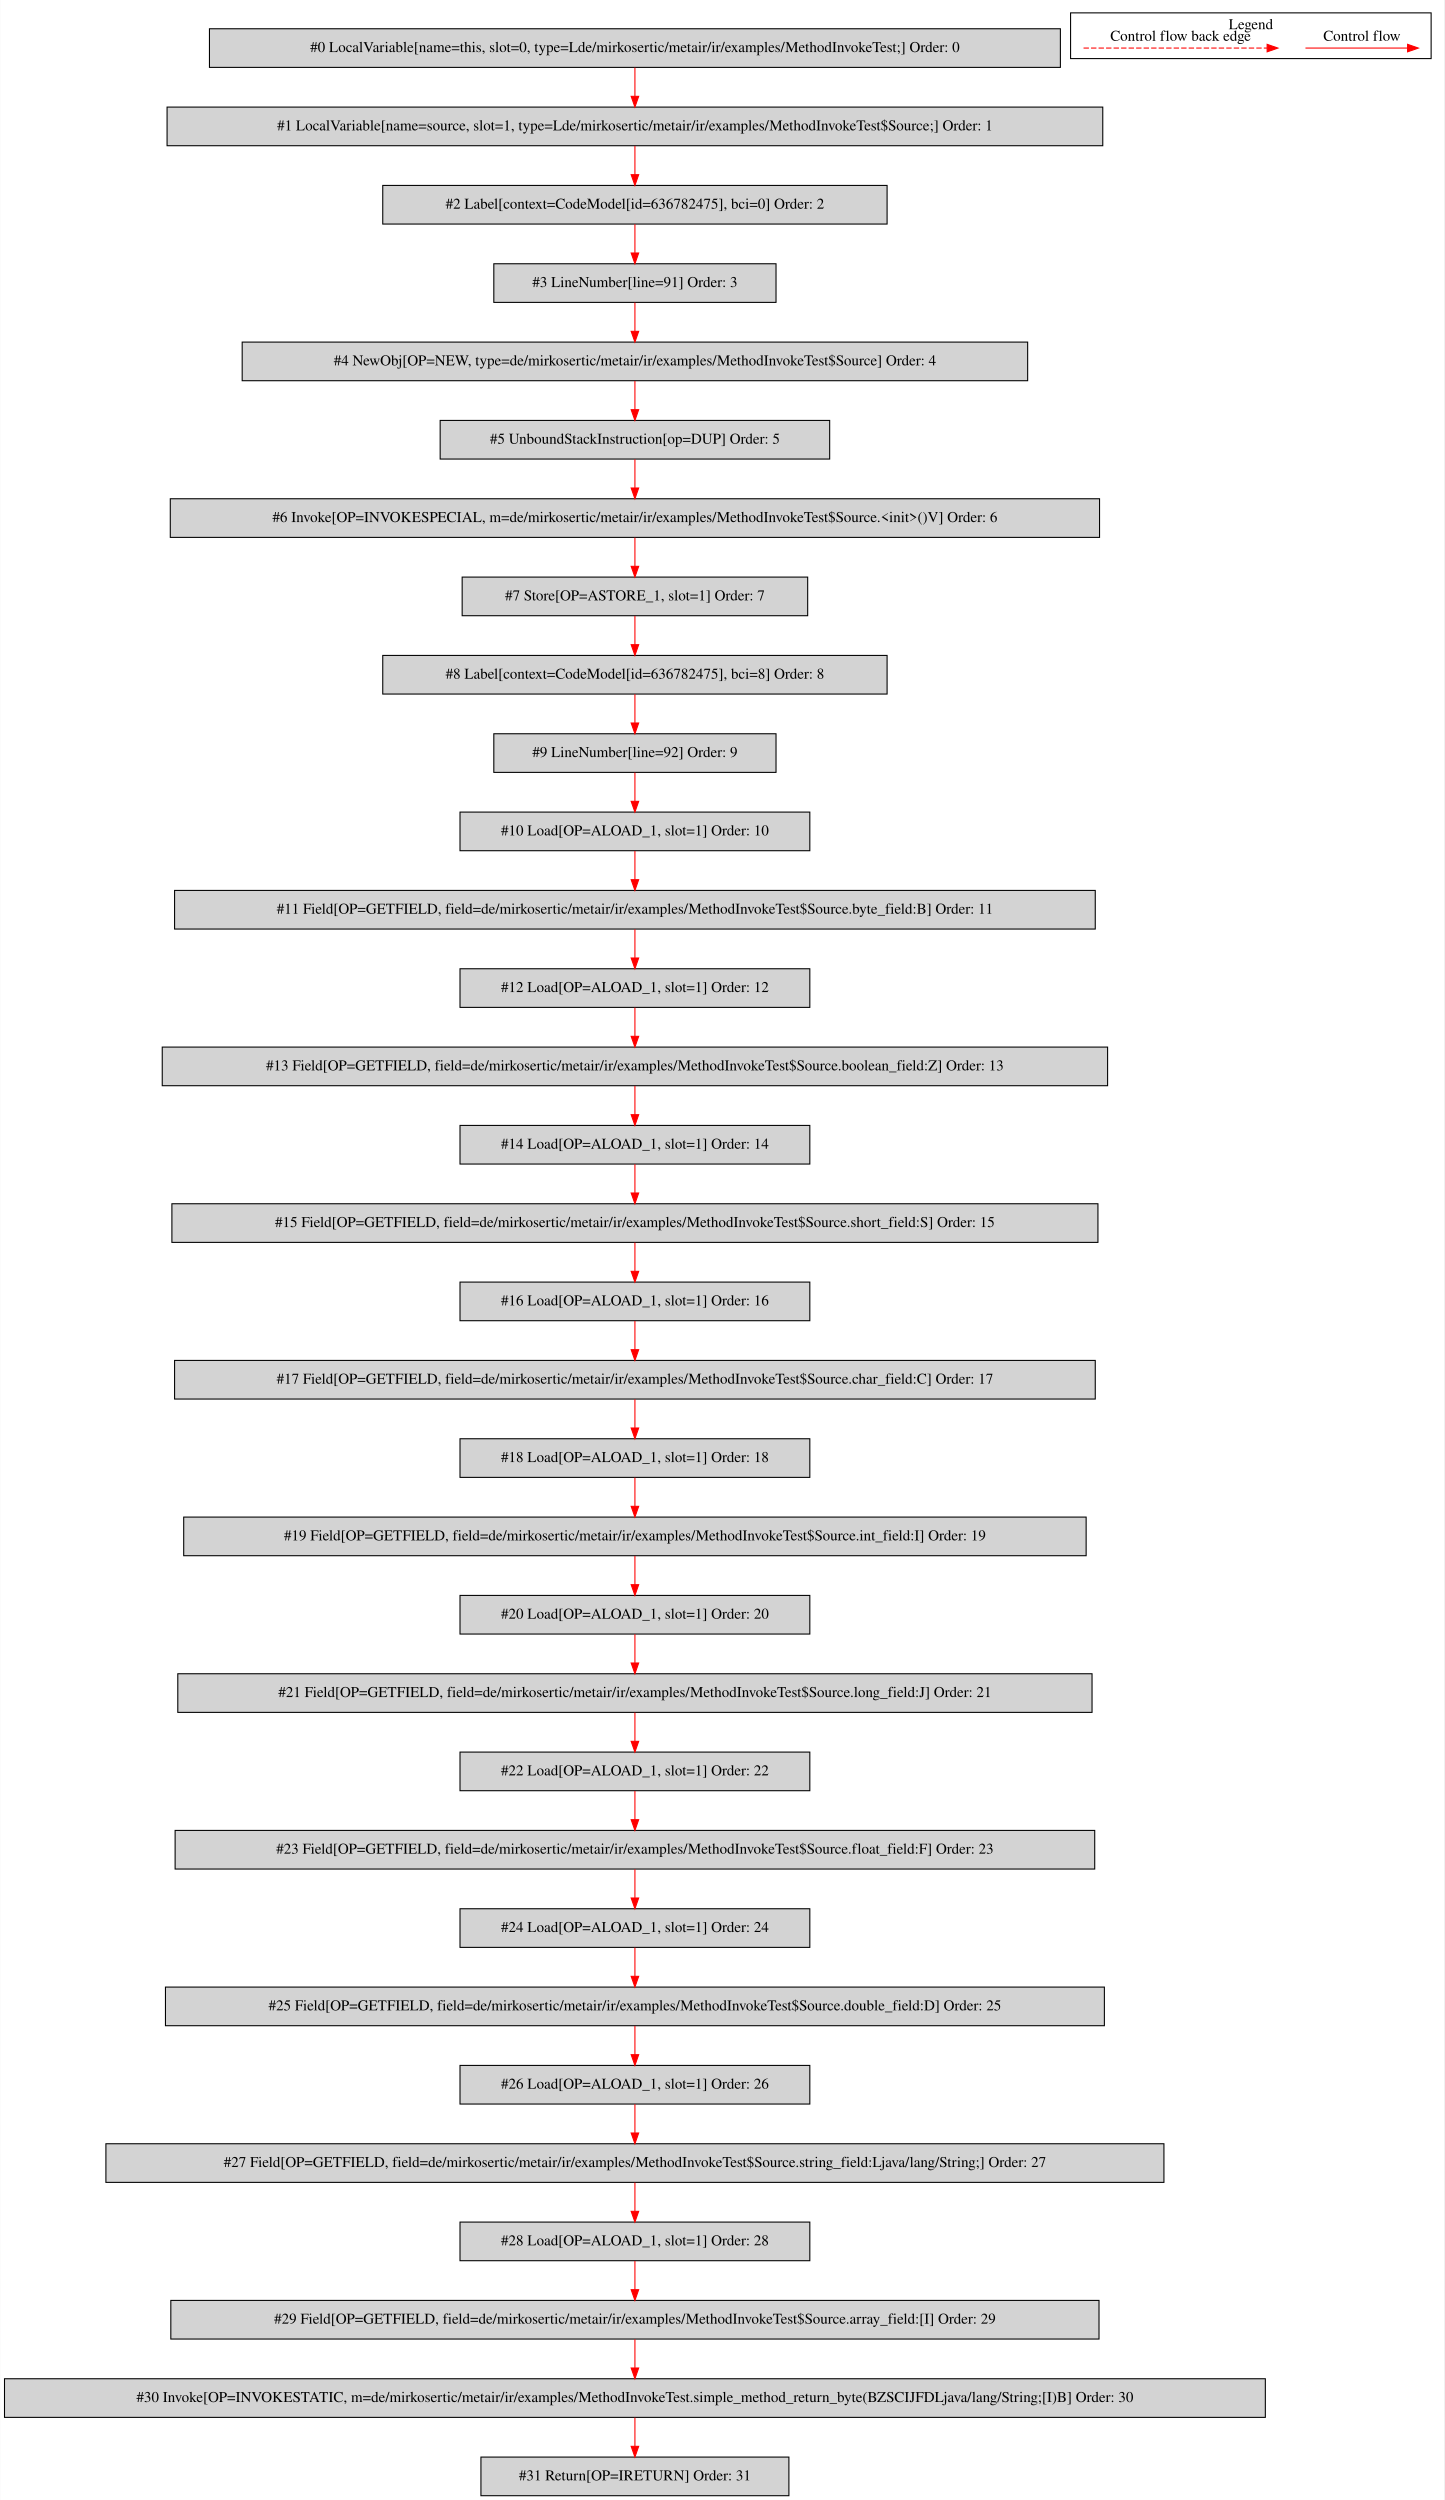
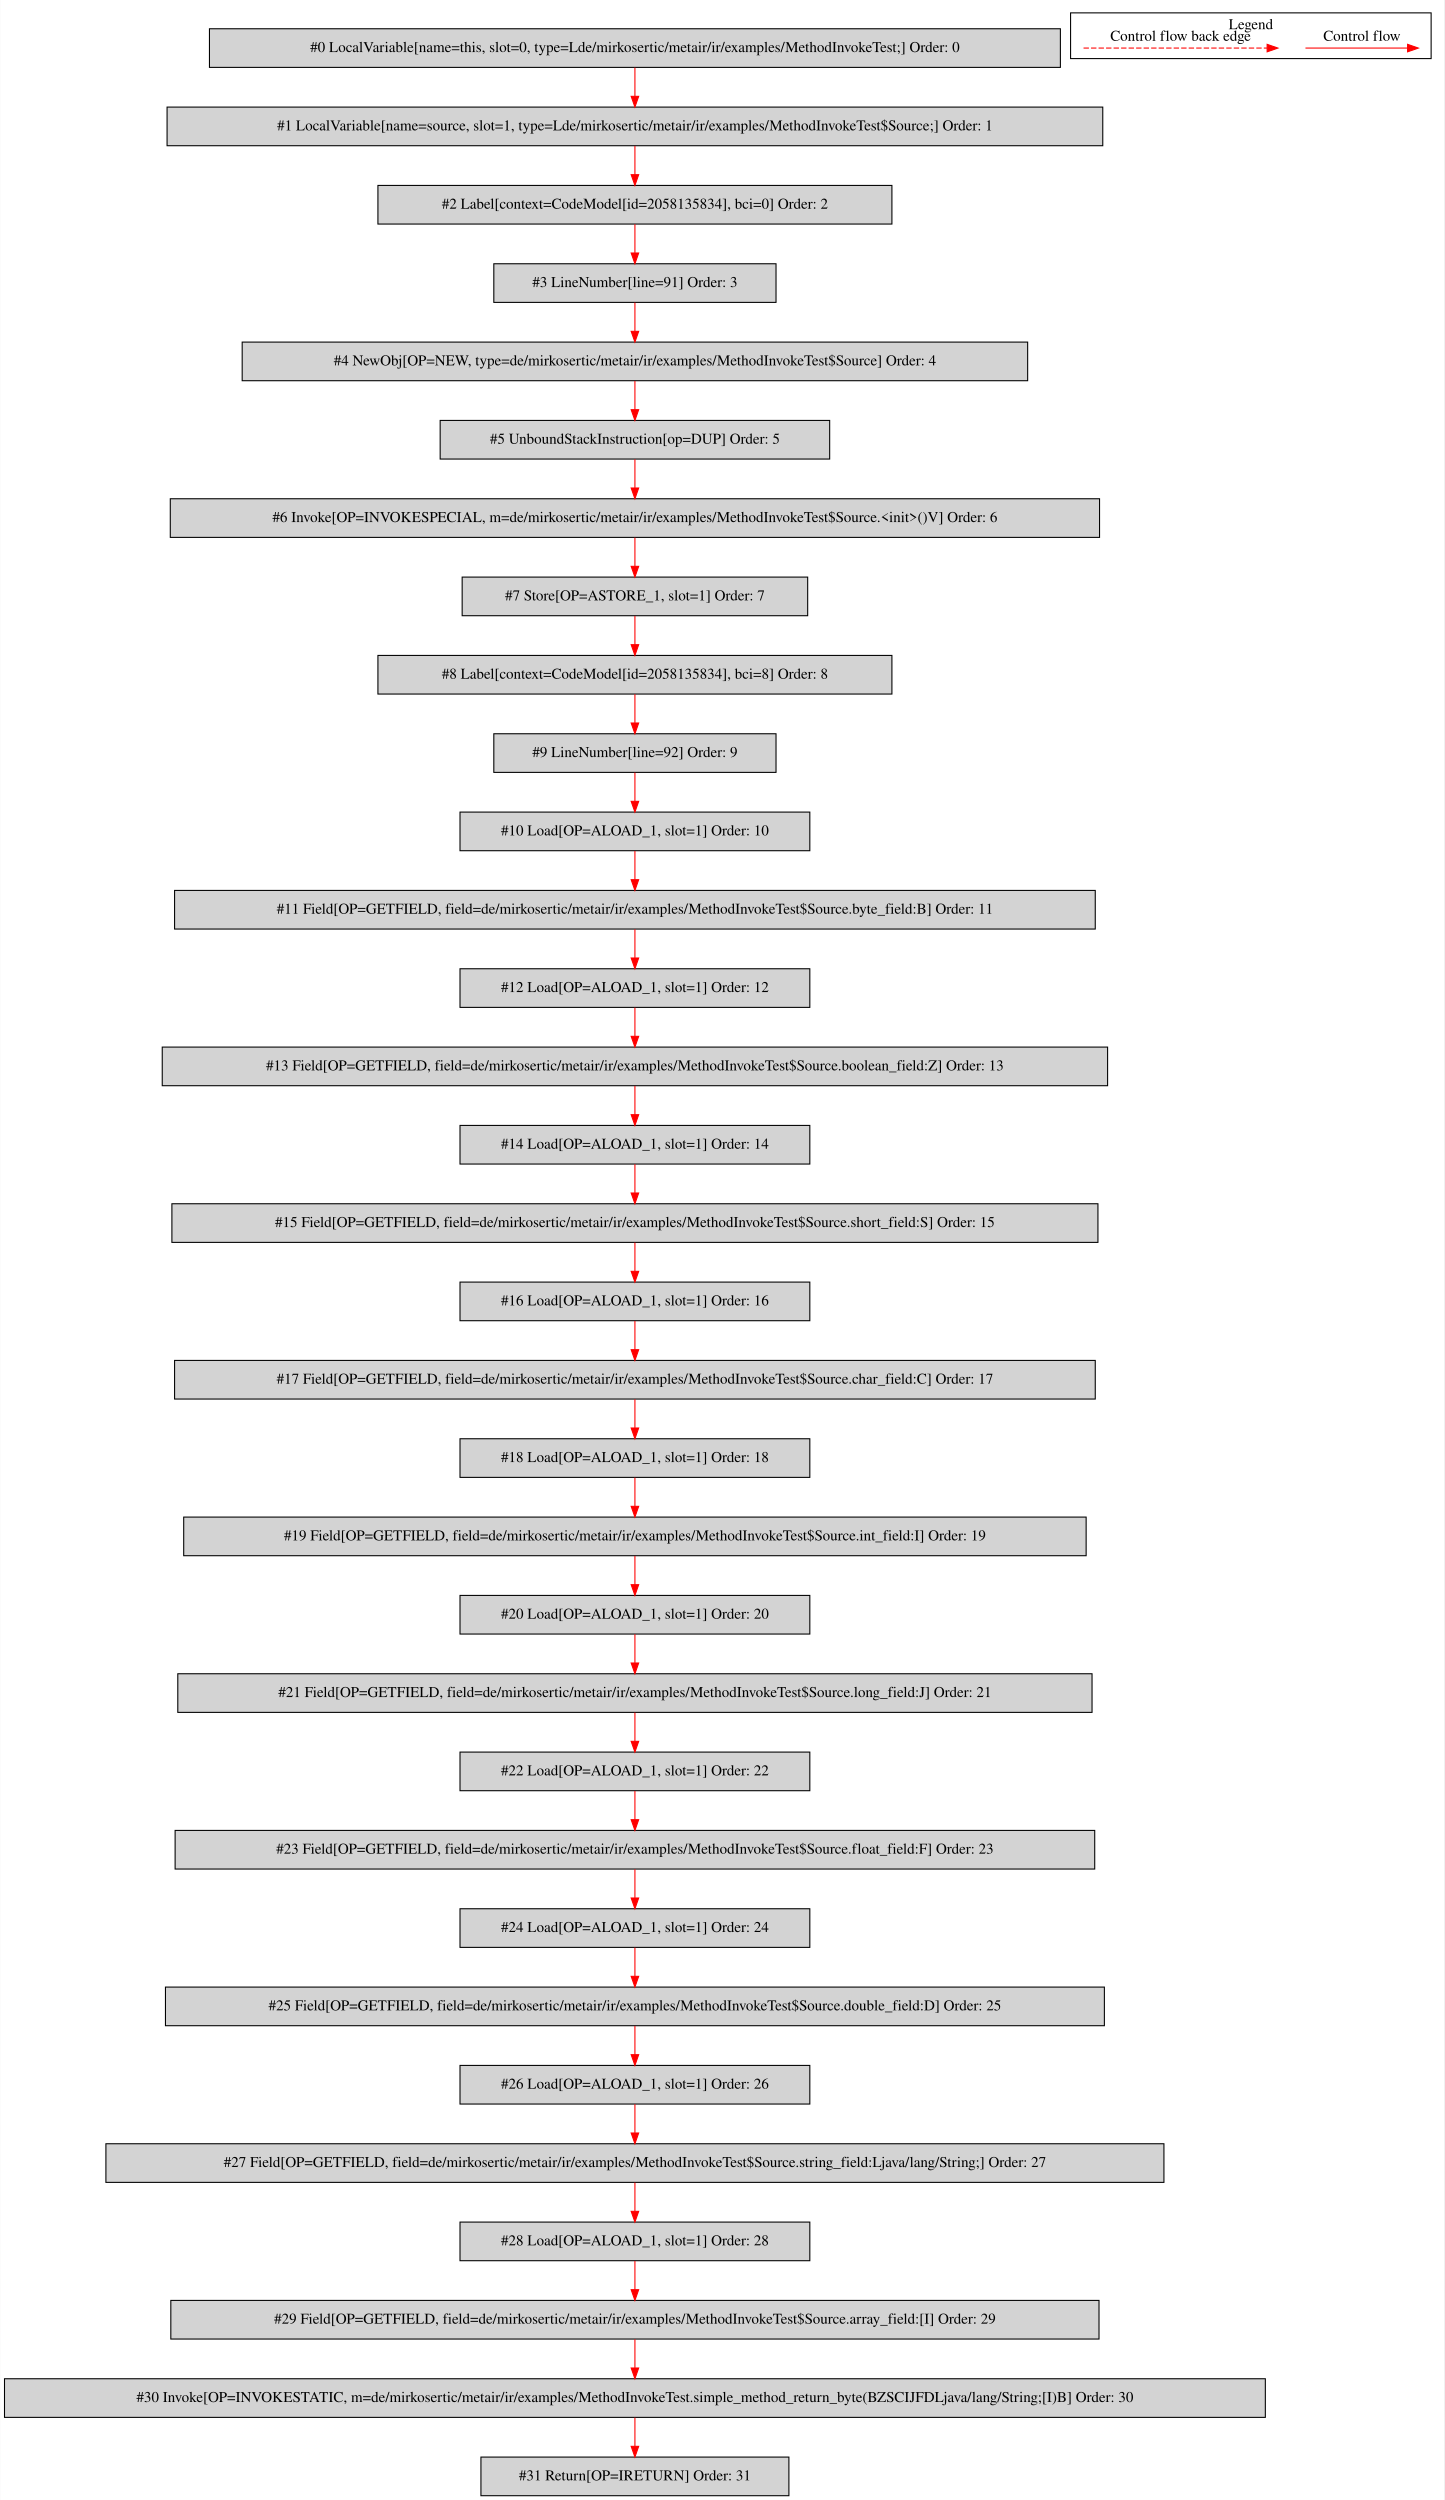
<svg xmlns="http://www.w3.org/2000/svg" width="1346pt" height="2330pt" viewBox="0.00 0.00 1345.50 2329.80">
  <g id="graph0" class="graph" transform="scale(1 1) rotate(0) translate(4 2325.8)">
    <polygon fill="white" stroke="transparent" points="-4,4 -4,-2325.8 1341.5,-2325.8 1341.5,4 -4,4" />
    <g id="clust1" class="cluster">
      <polygon fill="none" stroke="black" points="993.5,-2271.2 993.5,-2313.8 1329.5,-2313.8 1329.5,-2271.2 993.5,-2271.2" />
      <text text-anchor="middle" x="1161.5" y="-2298.6" font-family="Times,serif" font-size="14.00">Legend</text>
    </g>
    <g id="node1" class="node">
      <polygon fill="lightgrey" stroke="black" points="984,-2299 191,-2299 191,-2263 984,-2263 984,-2299" />
      <text text-anchor="middle" x="587.5" y="-2277.3" font-family="Times,serif" font-size="14.00">#0 LocalVariable[name=this, slot=0, type=Lde/mirkosertic/metair/ir/examples/MethodInvokeTest;] Order: 0</text>
    </g>
    <g id="node2" class="node">
      <polygon fill="lightgrey" stroke="black" points="1023.5,-2226 151.5,-2226 151.5,-2190 1023.5,-2190 1023.5,-2226" />
      <text text-anchor="middle" x="587.5" y="-2204.3" font-family="Times,serif" font-size="14.00">#1 LocalVariable[name=source, slot=1, type=Lde/mirkosertic/metair/ir/examples/MethodInvokeTest$Source;] Order: 1</text>
    </g>
    <g id="edge1" class="edge">
      <path fill="none" stroke="red" d="M587.5,-2262.81C587.5,-2254.79 587.5,-2245.05 587.5,-2236.07" />
      <polygon fill="red" stroke="red" points="591,-2236.03 587.5,-2226.03 584,-2236.03 591,-2236.03" />
    </g>
    <g id="node3" class="node">
-       <polygon fill="lightgrey" stroke="black" points="822.5,-2153 352.5,-2153 352.5,-2117 822.5,-2117 822.5,-2153" />
-       <text text-anchor="middle" x="587.5" y="-2131.3" font-family="Times,serif" font-size="14.00">#2 Label[context=CodeModel[id=636782475], bci=0] Order: 2</text>
+       <polygon fill="lightgrey" stroke="black" points="827,-2153 348,-2153 348,-2117 827,-2117 827,-2153" />
+       <text text-anchor="middle" x="587.5" y="-2131.3" font-family="Times,serif" font-size="14.00">#2 Label[context=CodeModel[id=2058135834], bci=0] Order: 2</text>
    </g>
    <g id="edge2" class="edge">
      <path fill="none" stroke="red" d="M587.5,-2189.81C587.5,-2181.79 587.5,-2172.05 587.5,-2163.07" />
      <polygon fill="red" stroke="red" points="591,-2163.03 587.5,-2153.03 584,-2163.03 591,-2163.03" />
    </g>
    <g id="node4" class="node">
      <polygon fill="lightgrey" stroke="black" points="719,-2080 456,-2080 456,-2044 719,-2044 719,-2080" />
      <text text-anchor="middle" x="587.5" y="-2058.3" font-family="Times,serif" font-size="14.00">#3 LineNumber[line=91] Order: 3</text>
    </g>
    <g id="edge3" class="edge">
      <path fill="none" stroke="red" d="M587.5,-2116.81C587.5,-2108.79 587.5,-2099.05 587.5,-2090.07" />
      <polygon fill="red" stroke="red" points="591,-2090.03 587.5,-2080.03 584,-2090.03 591,-2090.03" />
    </g>
    <g id="node5" class="node">
      <polygon fill="lightgrey" stroke="black" points="953.5,-2007 221.5,-2007 221.5,-1971 953.5,-1971 953.5,-2007" />
      <text text-anchor="middle" x="587.5" y="-1985.3" font-family="Times,serif" font-size="14.00">#4 NewObj[OP=NEW, type=de/mirkosertic/metair/ir/examples/MethodInvokeTest$Source] Order: 4</text>
    </g>
    <g id="edge4" class="edge">
      <path fill="none" stroke="red" d="M587.5,-2043.81C587.5,-2035.79 587.5,-2026.05 587.5,-2017.07" />
      <polygon fill="red" stroke="red" points="591,-2017.03 587.5,-2007.03 584,-2017.03 591,-2017.03" />
    </g>
    <g id="node6" class="node">
      <polygon fill="lightgrey" stroke="black" points="769,-1934 406,-1934 406,-1898 769,-1898 769,-1934" />
      <text text-anchor="middle" x="587.5" y="-1912.3" font-family="Times,serif" font-size="14.00">#5 UnboundStackInstruction[op=DUP] Order: 5</text>
    </g>
    <g id="edge5" class="edge">
      <path fill="none" stroke="red" d="M587.5,-1970.81C587.5,-1962.79 587.5,-1953.05 587.5,-1944.07" />
      <polygon fill="red" stroke="red" points="591,-1944.03 587.5,-1934.03 584,-1944.03 591,-1944.03" />
    </g>
    <g id="node7" class="node">
      <polygon fill="lightgrey" stroke="black" points="1020.5,-1861 154.5,-1861 154.5,-1825 1020.5,-1825 1020.5,-1861" />
      <text text-anchor="middle" x="587.5" y="-1839.3" font-family="Times,serif" font-size="14.00">#6 Invoke[OP=INVOKESPECIAL, m=de/mirkosertic/metair/ir/examples/MethodInvokeTest$Source.&lt;init&gt;()V] Order: 6</text>
    </g>
    <g id="edge6" class="edge">
      <path fill="none" stroke="red" d="M587.5,-1897.81C587.5,-1889.79 587.5,-1880.05 587.5,-1871.07" />
      <polygon fill="red" stroke="red" points="591,-1871.03 587.5,-1861.03 584,-1871.03 591,-1871.03" />
    </g>
    <g id="node8" class="node">
      <polygon fill="lightgrey" stroke="black" points="748.5,-1788 426.5,-1788 426.5,-1752 748.5,-1752 748.5,-1788" />
      <text text-anchor="middle" x="587.5" y="-1766.3" font-family="Times,serif" font-size="14.00">#7 Store[OP=ASTORE_1, slot=1] Order: 7</text>
    </g>
    <g id="edge7" class="edge">
      <path fill="none" stroke="red" d="M587.5,-1824.81C587.5,-1816.79 587.5,-1807.05 587.5,-1798.07" />
      <polygon fill="red" stroke="red" points="591,-1798.03 587.5,-1788.03 584,-1798.03 591,-1798.03" />
    </g>
    <g id="node9" class="node">
-       <polygon fill="lightgrey" stroke="black" points="822.5,-1715 352.5,-1715 352.5,-1679 822.5,-1679 822.5,-1715" />
-       <text text-anchor="middle" x="587.5" y="-1693.3" font-family="Times,serif" font-size="14.00">#8 Label[context=CodeModel[id=636782475], bci=8] Order: 8</text>
+       <polygon fill="lightgrey" stroke="black" points="827,-1715 348,-1715 348,-1679 827,-1679 827,-1715" />
+       <text text-anchor="middle" x="587.5" y="-1693.3" font-family="Times,serif" font-size="14.00">#8 Label[context=CodeModel[id=2058135834], bci=8] Order: 8</text>
    </g>
    <g id="edge8" class="edge">
      <path fill="none" stroke="red" d="M587.5,-1751.81C587.5,-1743.79 587.5,-1734.05 587.5,-1725.07" />
      <polygon fill="red" stroke="red" points="591,-1725.03 587.5,-1715.03 584,-1725.03 591,-1725.03" />
    </g>
    <g id="node10" class="node">
      <polygon fill="lightgrey" stroke="black" points="719,-1642 456,-1642 456,-1606 719,-1606 719,-1642" />
      <text text-anchor="middle" x="587.5" y="-1620.3" font-family="Times,serif" font-size="14.00">#9 LineNumber[line=92] Order: 9</text>
    </g>
    <g id="edge9" class="edge">
      <path fill="none" stroke="red" d="M587.5,-1678.81C587.5,-1670.79 587.5,-1661.05 587.5,-1652.07" />
      <polygon fill="red" stroke="red" points="591,-1652.03 587.5,-1642.03 584,-1652.03 591,-1652.03" />
    </g>
    <g id="node11" class="node">
      <polygon fill="lightgrey" stroke="black" points="750.5,-1569 424.5,-1569 424.5,-1533 750.5,-1533 750.5,-1569" />
      <text text-anchor="middle" x="587.5" y="-1547.3" font-family="Times,serif" font-size="14.00">#10 Load[OP=ALOAD_1, slot=1] Order: 10</text>
    </g>
    <g id="edge10" class="edge">
      <path fill="none" stroke="red" d="M587.5,-1605.81C587.5,-1597.79 587.5,-1588.05 587.5,-1579.07" />
      <polygon fill="red" stroke="red" points="591,-1579.03 587.5,-1569.03 584,-1579.03 591,-1579.03" />
    </g>
    <g id="node12" class="node">
      <polygon fill="lightgrey" stroke="black" points="1016.5,-1496 158.5,-1496 158.5,-1460 1016.5,-1460 1016.5,-1496" />
      <text text-anchor="middle" x="587.5" y="-1474.3" font-family="Times,serif" font-size="14.00">#11 Field[OP=GETFIELD, field=de/mirkosertic/metair/ir/examples/MethodInvokeTest$Source.byte_field:B] Order: 11</text>
    </g>
    <g id="edge11" class="edge">
      <path fill="none" stroke="red" d="M587.5,-1532.81C587.5,-1524.79 587.5,-1515.05 587.5,-1506.07" />
      <polygon fill="red" stroke="red" points="591,-1506.03 587.5,-1496.03 584,-1506.03 591,-1506.03" />
    </g>
    <g id="node13" class="node">
      <polygon fill="lightgrey" stroke="black" points="750.5,-1423 424.5,-1423 424.5,-1387 750.5,-1387 750.5,-1423" />
      <text text-anchor="middle" x="587.5" y="-1401.3" font-family="Times,serif" font-size="14.00">#12 Load[OP=ALOAD_1, slot=1] Order: 12</text>
    </g>
    <g id="edge12" class="edge">
      <path fill="none" stroke="red" d="M587.5,-1459.81C587.5,-1451.79 587.5,-1442.05 587.5,-1433.07" />
      <polygon fill="red" stroke="red" points="591,-1433.03 587.5,-1423.03 584,-1433.03 591,-1433.03" />
    </g>
    <g id="node14" class="node">
      <polygon fill="lightgrey" stroke="black" points="1028,-1350 147,-1350 147,-1314 1028,-1314 1028,-1350" />
      <text text-anchor="middle" x="587.5" y="-1328.3" font-family="Times,serif" font-size="14.00">#13 Field[OP=GETFIELD, field=de/mirkosertic/metair/ir/examples/MethodInvokeTest$Source.boolean_field:Z] Order: 13</text>
    </g>
    <g id="edge13" class="edge">
      <path fill="none" stroke="red" d="M587.5,-1386.81C587.5,-1378.79 587.5,-1369.05 587.5,-1360.07" />
      <polygon fill="red" stroke="red" points="591,-1360.03 587.5,-1350.03 584,-1360.03 591,-1360.03" />
    </g>
    <g id="node15" class="node">
      <polygon fill="lightgrey" stroke="black" points="750.5,-1277 424.5,-1277 424.5,-1241 750.5,-1241 750.5,-1277" />
      <text text-anchor="middle" x="587.5" y="-1255.3" font-family="Times,serif" font-size="14.00">#14 Load[OP=ALOAD_1, slot=1] Order: 14</text>
    </g>
    <g id="edge14" class="edge">
      <path fill="none" stroke="red" d="M587.5,-1313.81C587.5,-1305.79 587.5,-1296.05 587.5,-1287.07" />
      <polygon fill="red" stroke="red" points="591,-1287.03 587.5,-1277.03 584,-1287.03 591,-1287.03" />
    </g>
    <g id="node16" class="node">
      <polygon fill="lightgrey" stroke="black" points="1019,-1204 156,-1204 156,-1168 1019,-1168 1019,-1204" />
      <text text-anchor="middle" x="587.5" y="-1182.3" font-family="Times,serif" font-size="14.00">#15 Field[OP=GETFIELD, field=de/mirkosertic/metair/ir/examples/MethodInvokeTest$Source.short_field:S] Order: 15</text>
    </g>
    <g id="edge15" class="edge">
      <path fill="none" stroke="red" d="M587.5,-1240.81C587.5,-1232.79 587.5,-1223.05 587.5,-1214.07" />
      <polygon fill="red" stroke="red" points="591,-1214.03 587.5,-1204.03 584,-1214.03 591,-1214.03" />
    </g>
    <g id="node17" class="node">
      <polygon fill="lightgrey" stroke="black" points="750.5,-1131 424.5,-1131 424.5,-1095 750.5,-1095 750.5,-1131" />
      <text text-anchor="middle" x="587.5" y="-1109.3" font-family="Times,serif" font-size="14.00">#16 Load[OP=ALOAD_1, slot=1] Order: 16</text>
    </g>
    <g id="edge16" class="edge">
      <path fill="none" stroke="red" d="M587.5,-1167.81C587.5,-1159.79 587.5,-1150.05 587.5,-1141.07" />
      <polygon fill="red" stroke="red" points="591,-1141.03 587.5,-1131.03 584,-1141.03 591,-1141.03" />
    </g>
    <g id="node18" class="node">
      <polygon fill="lightgrey" stroke="black" points="1016.5,-1058 158.5,-1058 158.5,-1022 1016.5,-1022 1016.5,-1058" />
      <text text-anchor="middle" x="587.5" y="-1036.3" font-family="Times,serif" font-size="14.00">#17 Field[OP=GETFIELD, field=de/mirkosertic/metair/ir/examples/MethodInvokeTest$Source.char_field:C] Order: 17</text>
    </g>
    <g id="edge17" class="edge">
      <path fill="none" stroke="red" d="M587.5,-1094.81C587.5,-1086.79 587.5,-1077.05 587.5,-1068.07" />
      <polygon fill="red" stroke="red" points="591,-1068.03 587.5,-1058.03 584,-1068.03 591,-1068.03" />
    </g>
    <g id="node19" class="node">
      <polygon fill="lightgrey" stroke="black" points="750.5,-985 424.5,-985 424.5,-949 750.5,-949 750.5,-985" />
      <text text-anchor="middle" x="587.5" y="-963.3" font-family="Times,serif" font-size="14.00">#18 Load[OP=ALOAD_1, slot=1] Order: 18</text>
    </g>
    <g id="edge18" class="edge">
      <path fill="none" stroke="red" d="M587.5,-1021.81C587.5,-1013.79 587.5,-1004.05 587.5,-995.07" />
      <polygon fill="red" stroke="red" points="591,-995.03 587.5,-985.03 584,-995.03 591,-995.03" />
    </g>
    <g id="node20" class="node">
      <polygon fill="lightgrey" stroke="black" points="1008,-912 167,-912 167,-876 1008,-876 1008,-912" />
      <text text-anchor="middle" x="587.5" y="-890.3" font-family="Times,serif" font-size="14.00">#19 Field[OP=GETFIELD, field=de/mirkosertic/metair/ir/examples/MethodInvokeTest$Source.int_field:I] Order: 19</text>
    </g>
    <g id="edge19" class="edge">
      <path fill="none" stroke="red" d="M587.5,-948.81C587.5,-940.79 587.5,-931.05 587.5,-922.07" />
      <polygon fill="red" stroke="red" points="591,-922.03 587.5,-912.03 584,-922.03 591,-922.03" />
    </g>
    <g id="node21" class="node">
      <polygon fill="lightgrey" stroke="black" points="750.5,-839 424.5,-839 424.5,-803 750.5,-803 750.5,-839" />
      <text text-anchor="middle" x="587.5" y="-817.3" font-family="Times,serif" font-size="14.00">#20 Load[OP=ALOAD_1, slot=1] Order: 20</text>
    </g>
    <g id="edge20" class="edge">
      <path fill="none" stroke="red" d="M587.5,-875.81C587.5,-867.79 587.5,-858.05 587.5,-849.07" />
      <polygon fill="red" stroke="red" points="591,-849.03 587.5,-839.03 584,-849.03 591,-849.03" />
    </g>
    <g id="node22" class="node">
      <polygon fill="lightgrey" stroke="black" points="1013.5,-766 161.5,-766 161.5,-730 1013.5,-730 1013.5,-766" />
      <text text-anchor="middle" x="587.5" y="-744.3" font-family="Times,serif" font-size="14.00">#21 Field[OP=GETFIELD, field=de/mirkosertic/metair/ir/examples/MethodInvokeTest$Source.long_field:J] Order: 21</text>
    </g>
    <g id="edge21" class="edge">
      <path fill="none" stroke="red" d="M587.5,-802.81C587.5,-794.79 587.5,-785.05 587.5,-776.07" />
      <polygon fill="red" stroke="red" points="591,-776.03 587.5,-766.03 584,-776.03 591,-776.03" />
    </g>
    <g id="node23" class="node">
      <polygon fill="lightgrey" stroke="black" points="750.5,-693 424.5,-693 424.5,-657 750.5,-657 750.5,-693" />
      <text text-anchor="middle" x="587.5" y="-671.3" font-family="Times,serif" font-size="14.00">#22 Load[OP=ALOAD_1, slot=1] Order: 22</text>
    </g>
    <g id="edge22" class="edge">
      <path fill="none" stroke="red" d="M587.5,-729.81C587.5,-721.79 587.5,-712.05 587.5,-703.07" />
      <polygon fill="red" stroke="red" points="591,-703.03 587.5,-693.03 584,-703.03 591,-703.03" />
    </g>
    <g id="node24" class="node">
      <polygon fill="lightgrey" stroke="black" points="1016,-620 159,-620 159,-584 1016,-584 1016,-620" />
      <text text-anchor="middle" x="587.5" y="-598.3" font-family="Times,serif" font-size="14.00">#23 Field[OP=GETFIELD, field=de/mirkosertic/metair/ir/examples/MethodInvokeTest$Source.float_field:F] Order: 23</text>
    </g>
    <g id="edge23" class="edge">
      <path fill="none" stroke="red" d="M587.5,-656.81C587.5,-648.79 587.5,-639.05 587.5,-630.07" />
      <polygon fill="red" stroke="red" points="591,-630.03 587.5,-620.03 584,-630.03 591,-630.03" />
    </g>
    <g id="node25" class="node">
      <polygon fill="lightgrey" stroke="black" points="750.5,-547 424.5,-547 424.5,-511 750.5,-511 750.5,-547" />
      <text text-anchor="middle" x="587.5" y="-525.3" font-family="Times,serif" font-size="14.00">#24 Load[OP=ALOAD_1, slot=1] Order: 24</text>
    </g>
    <g id="edge24" class="edge">
      <path fill="none" stroke="red" d="M587.5,-583.81C587.5,-575.79 587.5,-566.05 587.5,-557.07" />
      <polygon fill="red" stroke="red" points="591,-557.03 587.5,-547.03 584,-557.03 591,-557.03" />
    </g>
    <g id="node26" class="node">
      <polygon fill="lightgrey" stroke="black" points="1025,-474 150,-474 150,-438 1025,-438 1025,-474" />
      <text text-anchor="middle" x="587.5" y="-452.3" font-family="Times,serif" font-size="14.00">#25 Field[OP=GETFIELD, field=de/mirkosertic/metair/ir/examples/MethodInvokeTest$Source.double_field:D] Order: 25</text>
    </g>
    <g id="edge25" class="edge">
      <path fill="none" stroke="red" d="M587.5,-510.81C587.5,-502.79 587.5,-493.05 587.5,-484.07" />
      <polygon fill="red" stroke="red" points="591,-484.03 587.5,-474.03 584,-484.03 591,-484.03" />
    </g>
    <g id="node27" class="node">
      <polygon fill="lightgrey" stroke="black" points="750.5,-401 424.5,-401 424.5,-365 750.5,-365 750.5,-401" />
      <text text-anchor="middle" x="587.5" y="-379.3" font-family="Times,serif" font-size="14.00">#26 Load[OP=ALOAD_1, slot=1] Order: 26</text>
    </g>
    <g id="edge26" class="edge">
      <path fill="none" stroke="red" d="M587.5,-437.81C587.5,-429.79 587.5,-420.05 587.5,-411.07" />
      <polygon fill="red" stroke="red" points="591,-411.03 587.5,-401.03 584,-411.03 591,-411.03" />
    </g>
    <g id="node28" class="node">
      <polygon fill="lightgrey" stroke="black" points="1080.5,-328 94.5,-328 94.5,-292 1080.5,-292 1080.5,-328" />
      <text text-anchor="middle" x="587.5" y="-306.3" font-family="Times,serif" font-size="14.00">#27 Field[OP=GETFIELD, field=de/mirkosertic/metair/ir/examples/MethodInvokeTest$Source.string_field:Ljava/lang/String;] Order: 27</text>
    </g>
    <g id="edge27" class="edge">
      <path fill="none" stroke="red" d="M587.5,-364.81C587.5,-356.79 587.5,-347.05 587.5,-338.07" />
      <polygon fill="red" stroke="red" points="591,-338.03 587.5,-328.03 584,-338.03 591,-338.03" />
    </g>
    <g id="node29" class="node">
      <polygon fill="lightgrey" stroke="black" points="750.5,-255 424.5,-255 424.5,-219 750.5,-219 750.5,-255" />
      <text text-anchor="middle" x="587.5" y="-233.3" font-family="Times,serif" font-size="14.00">#28 Load[OP=ALOAD_1, slot=1] Order: 28</text>
    </g>
    <g id="edge28" class="edge">
      <path fill="none" stroke="red" d="M587.5,-291.81C587.5,-283.79 587.5,-274.05 587.5,-265.07" />
      <polygon fill="red" stroke="red" points="591,-265.03 587.5,-255.03 584,-265.03 591,-265.03" />
    </g>
    <g id="node30" class="node">
      <polygon fill="lightgrey" stroke="black" points="1020,-182 155,-182 155,-146 1020,-146 1020,-182" />
      <text text-anchor="middle" x="587.5" y="-160.3" font-family="Times,serif" font-size="14.00">#29 Field[OP=GETFIELD, field=de/mirkosertic/metair/ir/examples/MethodInvokeTest$Source.array_field:[I] Order: 29</text>
    </g>
    <g id="edge29" class="edge">
      <path fill="none" stroke="red" d="M587.5,-218.81C587.5,-210.79 587.5,-201.05 587.5,-192.07" />
      <polygon fill="red" stroke="red" points="591,-192.03 587.5,-182.03 584,-192.03 591,-192.03" />
    </g>
    <g id="node31" class="node">
      <polygon fill="lightgrey" stroke="black" points="1175,-109 0,-109 0,-73 1175,-73 1175,-109" />
      <text text-anchor="middle" x="587.5" y="-87.3" font-family="Times,serif" font-size="14.00">#30 Invoke[OP=INVOKESTATIC, m=de/mirkosertic/metair/ir/examples/MethodInvokeTest.simple_method_return_byte(BZSCIJFDLjava/lang/String;[I)B] Order: 30</text>
    </g>
    <g id="edge30" class="edge">
      <path fill="none" stroke="red" d="M587.5,-145.81C587.5,-137.79 587.5,-128.05 587.5,-119.07" />
      <polygon fill="red" stroke="red" points="591,-119.03 587.5,-109.03 584,-119.03 591,-119.03" />
    </g>
    <g id="node32" class="node">
      <polygon fill="lightgrey" stroke="black" points="731,-36 444,-36 444,0 731,0 731,-36" />
      <text text-anchor="middle" x="587.5" y="-14.3" font-family="Times,serif" font-size="14.00">#31 Return[OP=IRETURN] Order: 31</text>
    </g>
    <g id="edge31" class="edge">
      <path fill="none" stroke="red" d="M587.5,-72.81C587.5,-64.79 587.5,-55.05 587.5,-46.07" />
      <polygon fill="red" stroke="red" points="591,-46.03 587.5,-36.03 584,-46.03 591,-46.03" />
    </g>
    <g id="edge32" class="edge">
      <path fill="none" stroke="red" d="M1212.39,-2281C1223.61,-2281 1281.74,-2281 1307.36,-2281" />
      <polygon fill="red" stroke="red" points="1307.56,-2284.5 1317.56,-2281 1307.56,-2277.5 1307.56,-2284.5" />
      <text text-anchor="middle" x="1265" y="-2287.8" font-family="Times,serif" font-size="14.00">Control flow</text>
    </g>
    <g id="edge33" class="edge">
      <path fill="none" stroke="red" stroke-dasharray="5,2" d="M1005.58,-2281C1022.55,-2281 1138.71,-2281 1176.58,-2281" />
      <polygon fill="red" stroke="red" points="1176.67,-2284.5 1186.67,-2281 1176.67,-2277.5 1176.67,-2284.5" />
      <text text-anchor="middle" x="1096" y="-2287.8" font-family="Times,serif" font-size="14.00">Control flow back edge</text>
    </g>
  </g>
</svg>
